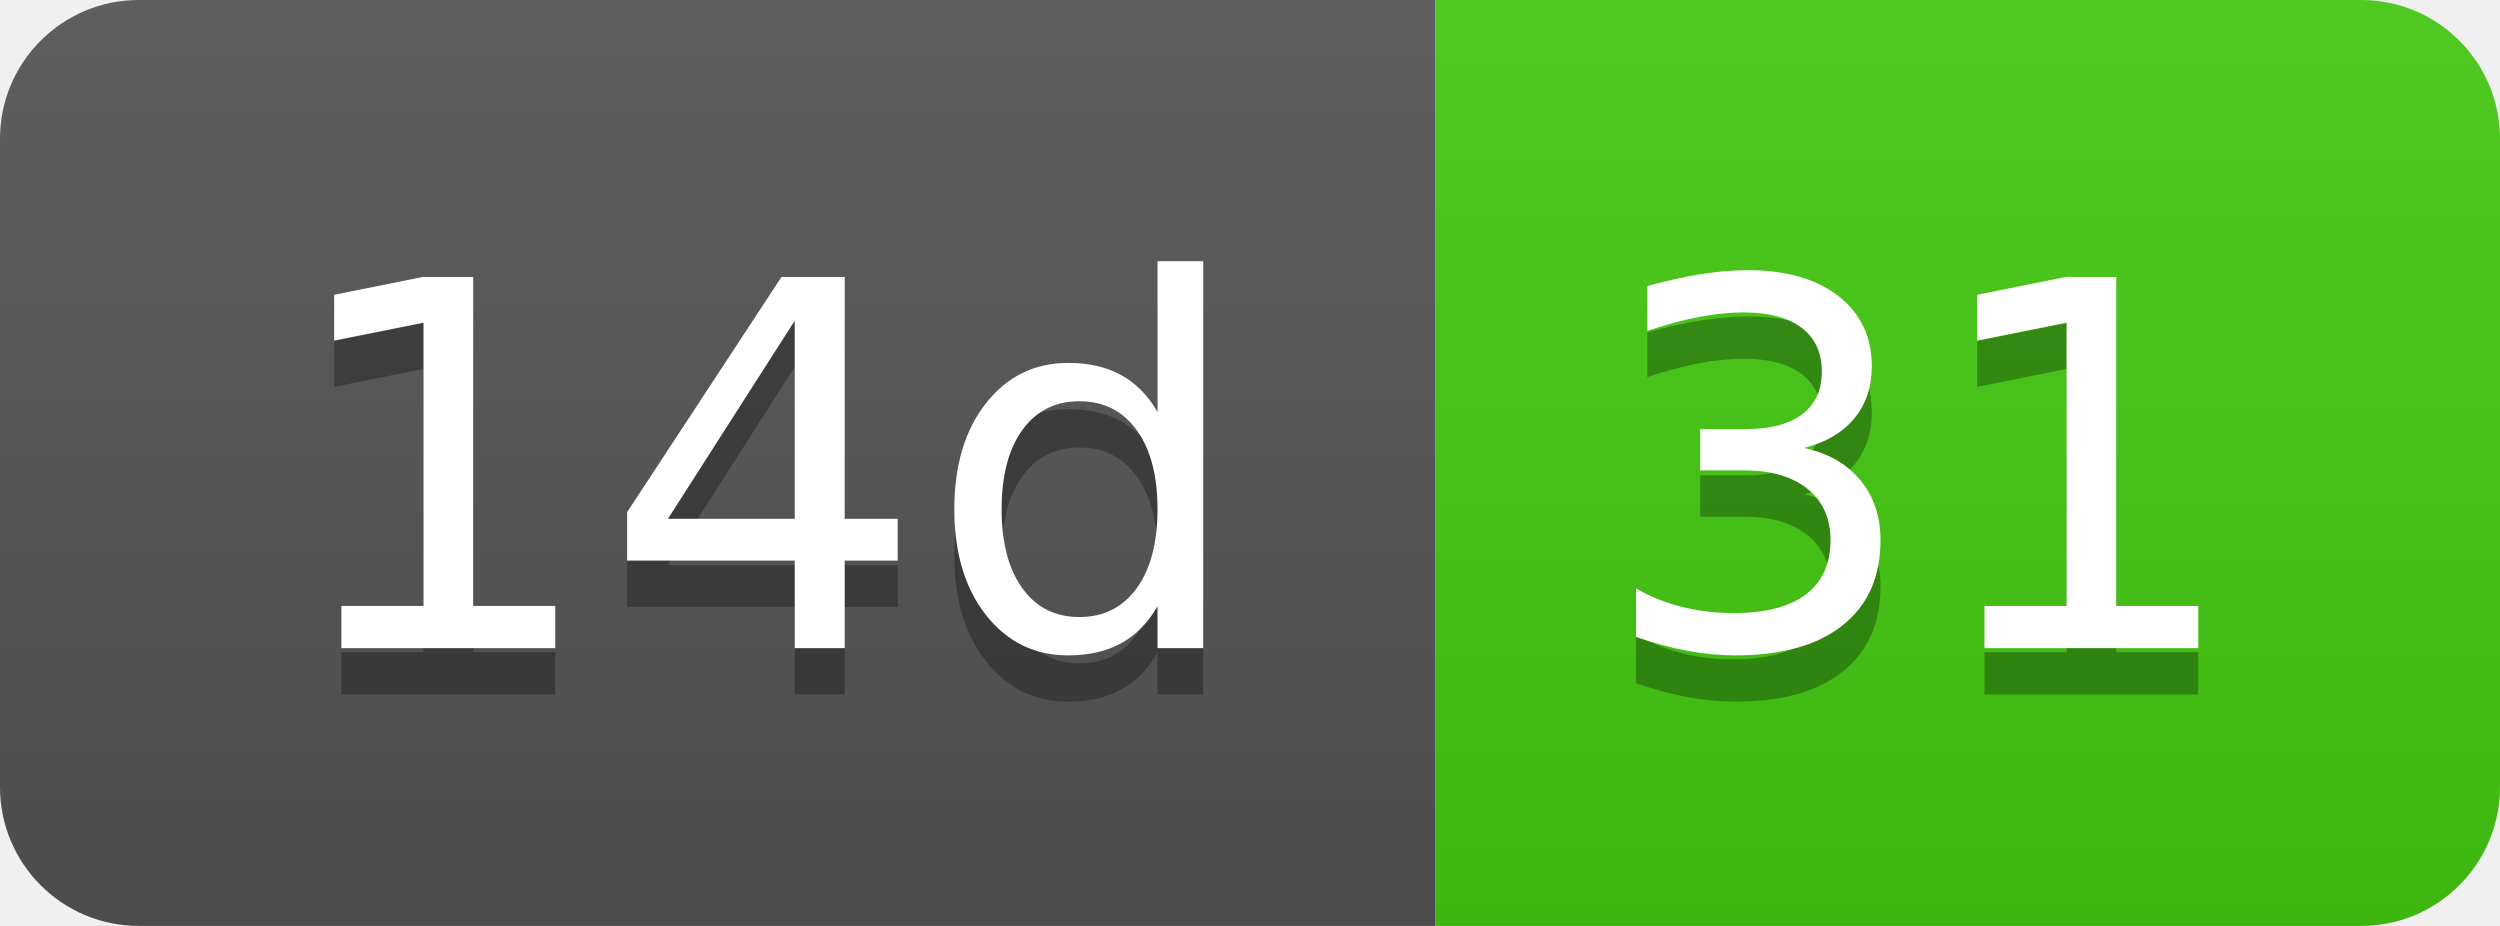
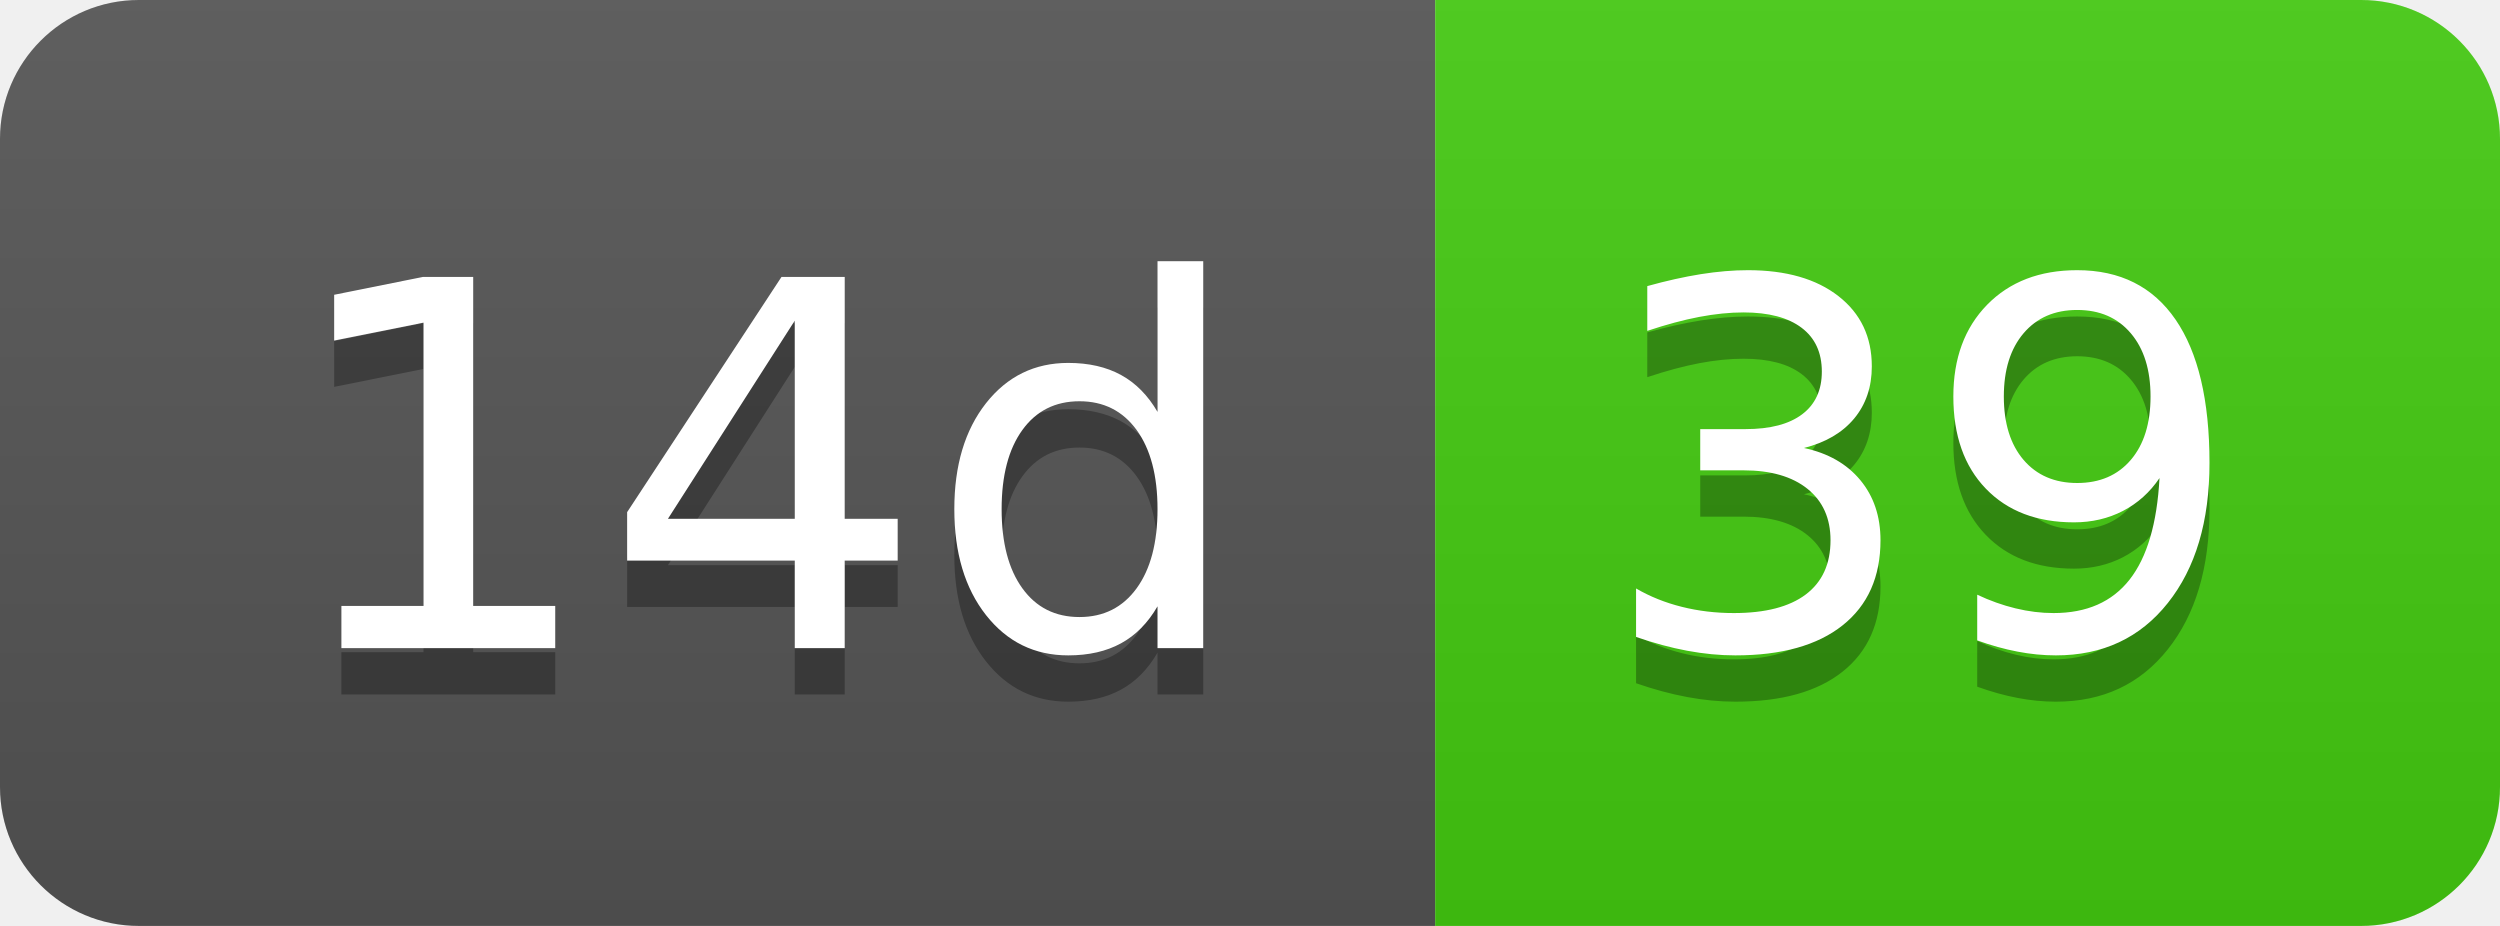
- <svg xmlns="http://www.w3.org/2000/svg" width="54" height="20" role="img" aria-label="14d: 31">
+ <svg xmlns="http://www.w3.org/2000/svg" width="54" height="20" role="img" aria-label="14d: 39">
  <linearGradient id="s" x2="0" y2="100%">
    <stop offset="0" stop-color="#bbb" stop-opacity=".1" />
    <stop offset="1" stop-opacity=".1" />
  </linearGradient>
  <clipPath id="r">
    <rect width="54" height="20" rx="3" fill="#fff" />
  </clipPath>
  <g clip-path="url(#r)">
    <rect width="31" height="20" fill="#555" />
    <rect x="31" width="23" height="20" fill="#4c1" />
    <rect width="54" height="20" fill="url(#s)" />
  </g>
  <g fill="#fff" text-anchor="middle" font-family="Verdana,Geneva,DejaVu Sans,sans-serif" text-rendering="geometricPrecision" font-size="110">
    <text aria-hidden="true" x="165" y="150" fill="#010101" fill-opacity=".3" transform="scale(.1)" textLength="210">14d</text>
    <text x="165" y="140" transform="scale(.1)" fill="#fff" textLength="210">14d</text>
-     <text aria-hidden="true" x="415" y="150" fill="#010101" fill-opacity=".3" transform="scale(.1)" textLength="130">31</text>
-     <text x="415" y="140" transform="scale(.1)" fill="#fff" textLength="130">31</text>
+     <text aria-hidden="true" x="415" y="150" fill="#010101" fill-opacity=".3" transform="scale(.1)" textLength="130">39</text>
+     <text x="415" y="140" transform="scale(.1)" fill="#fff" textLength="130">39</text>
  </g>
</svg>
